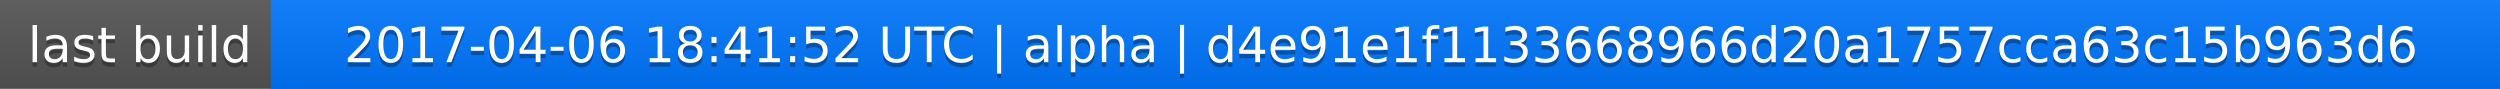
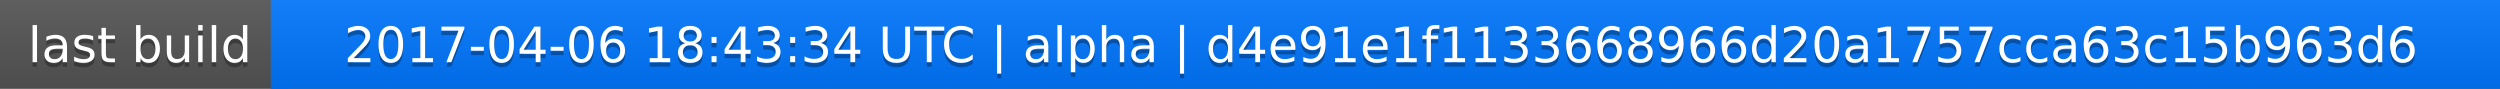
<svg xmlns="http://www.w3.org/2000/svg" width="563" height="20">
  <linearGradient id="a" x2="0" y2="100%">
    <stop offset="0" stop-color="#bbb" stop-opacity=".1" />
    <stop offset="1" stop-opacity=".1" />
  </linearGradient>
  <rect rx="0" width="563" height="20" fill="#555" />
  <rect rx="0" x="61" width="502" height="20" fill="#07f" />
  <path fill="#07f" d="M61 0h4v20h-4z" />
  <rect rx="0" width="563" height="20" fill="url(#a)" />
  <g fill="#fff" text-anchor="middle" font-family="DejaVu Sans,Verdana,Geneva,sans-serif" font-size="11">
    <text x="31.5" y="15" fill="#010101" fill-opacity=".3">last build</text>
    <text x="31.5" y="14">last build</text>
-     <text x="311" y="15" fill="#010101" fill-opacity=".3">2017-04-06 18:41:52 UTC | alpha | d4e91e1f1133668966d20a1757cca63c15b963d6</text>
-     <text x="311" y="14">2017-04-06 18:41:52 UTC | alpha | d4e91e1f1133668966d20a1757cca63c15b963d6</text>
+     <text x="311" y="15" fill="#010101" fill-opacity=".3">2017-04-06 18:43:34 UTC | alpha | d4e91e1f1133668966d20a1757cca63c15b963d6</text>
+     <text x="311" y="14">2017-04-06 18:43:34 UTC | alpha | d4e91e1f1133668966d20a1757cca63c15b963d6</text>
  </g>
</svg>
